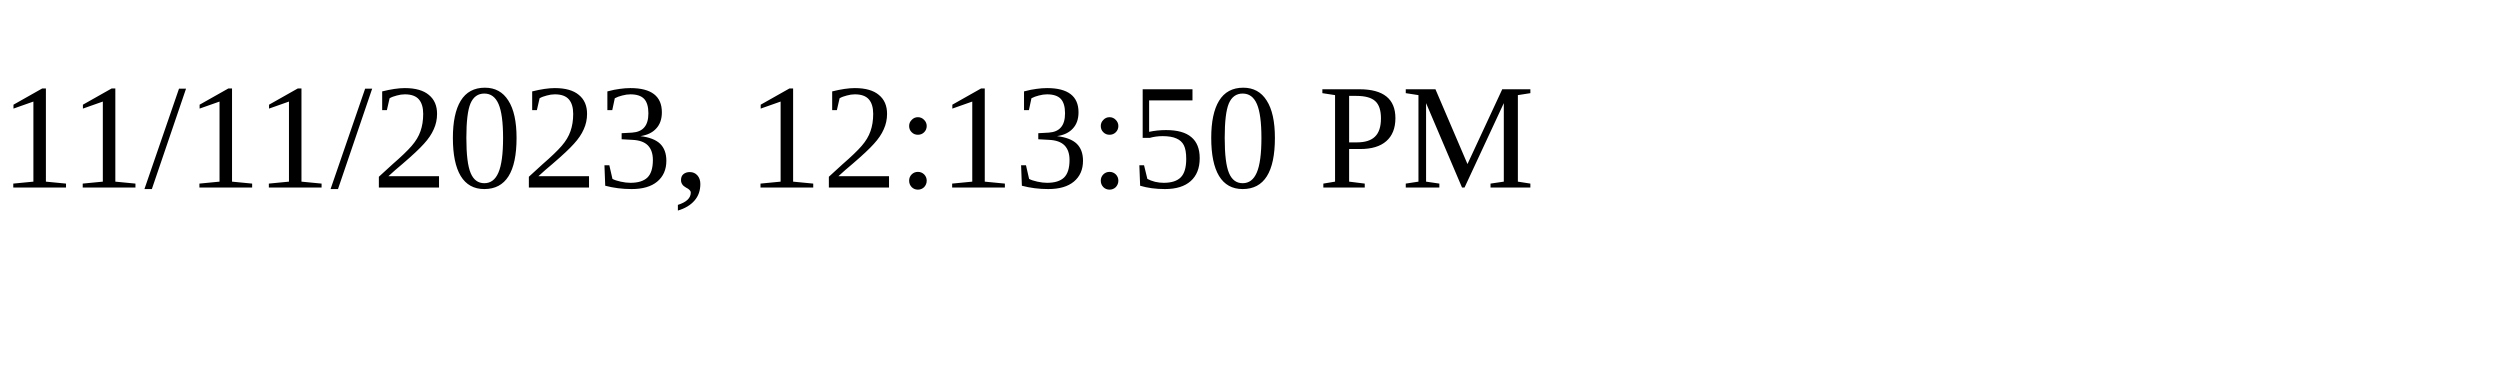
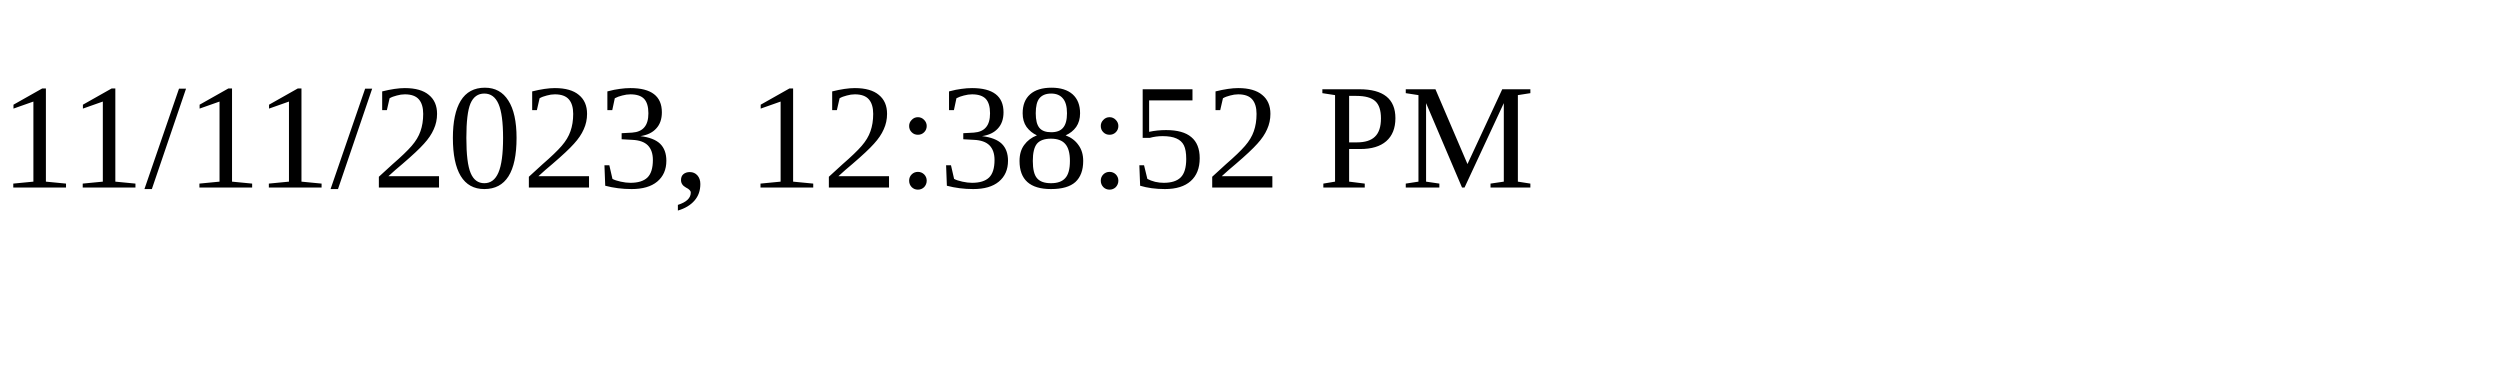
<svg xmlns="http://www.w3.org/2000/svg" height="30" width="200">
-   <text x="0" y="15">11/11/2023, 12:13:50 PM</text>
+   <text x="0" y="15">11/11/2023, 12:38:52 PM</text>
</svg>
